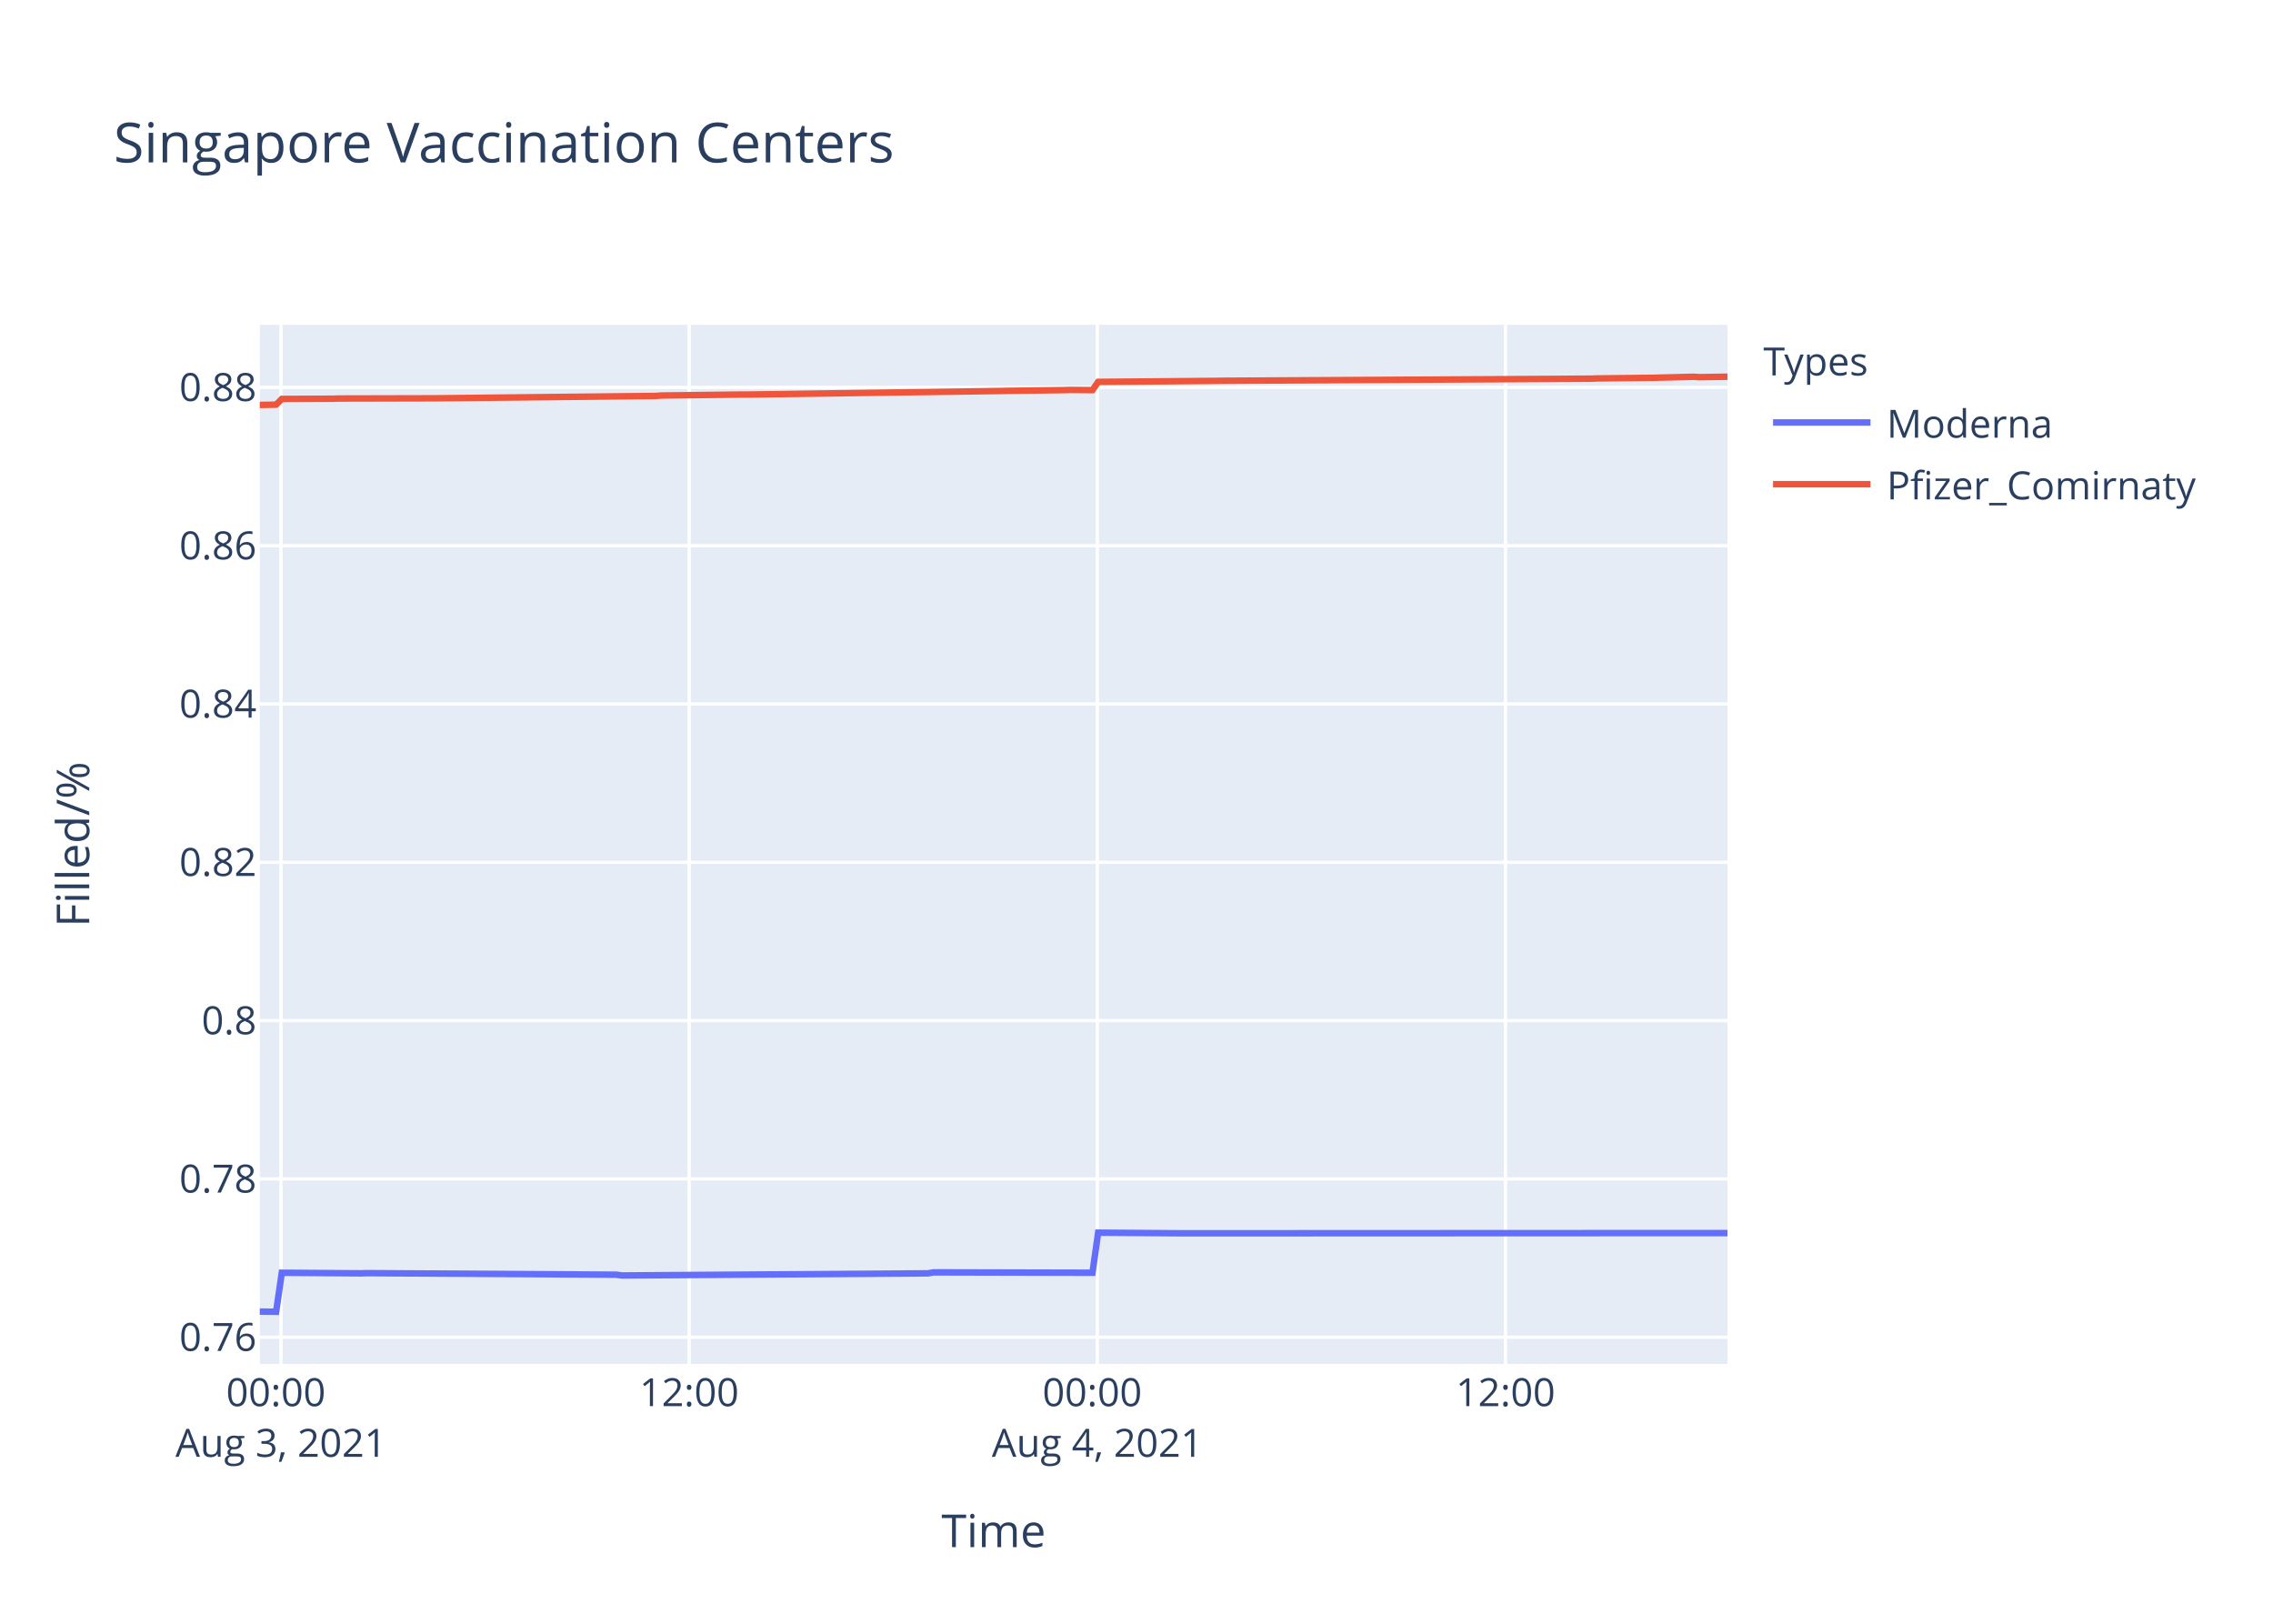
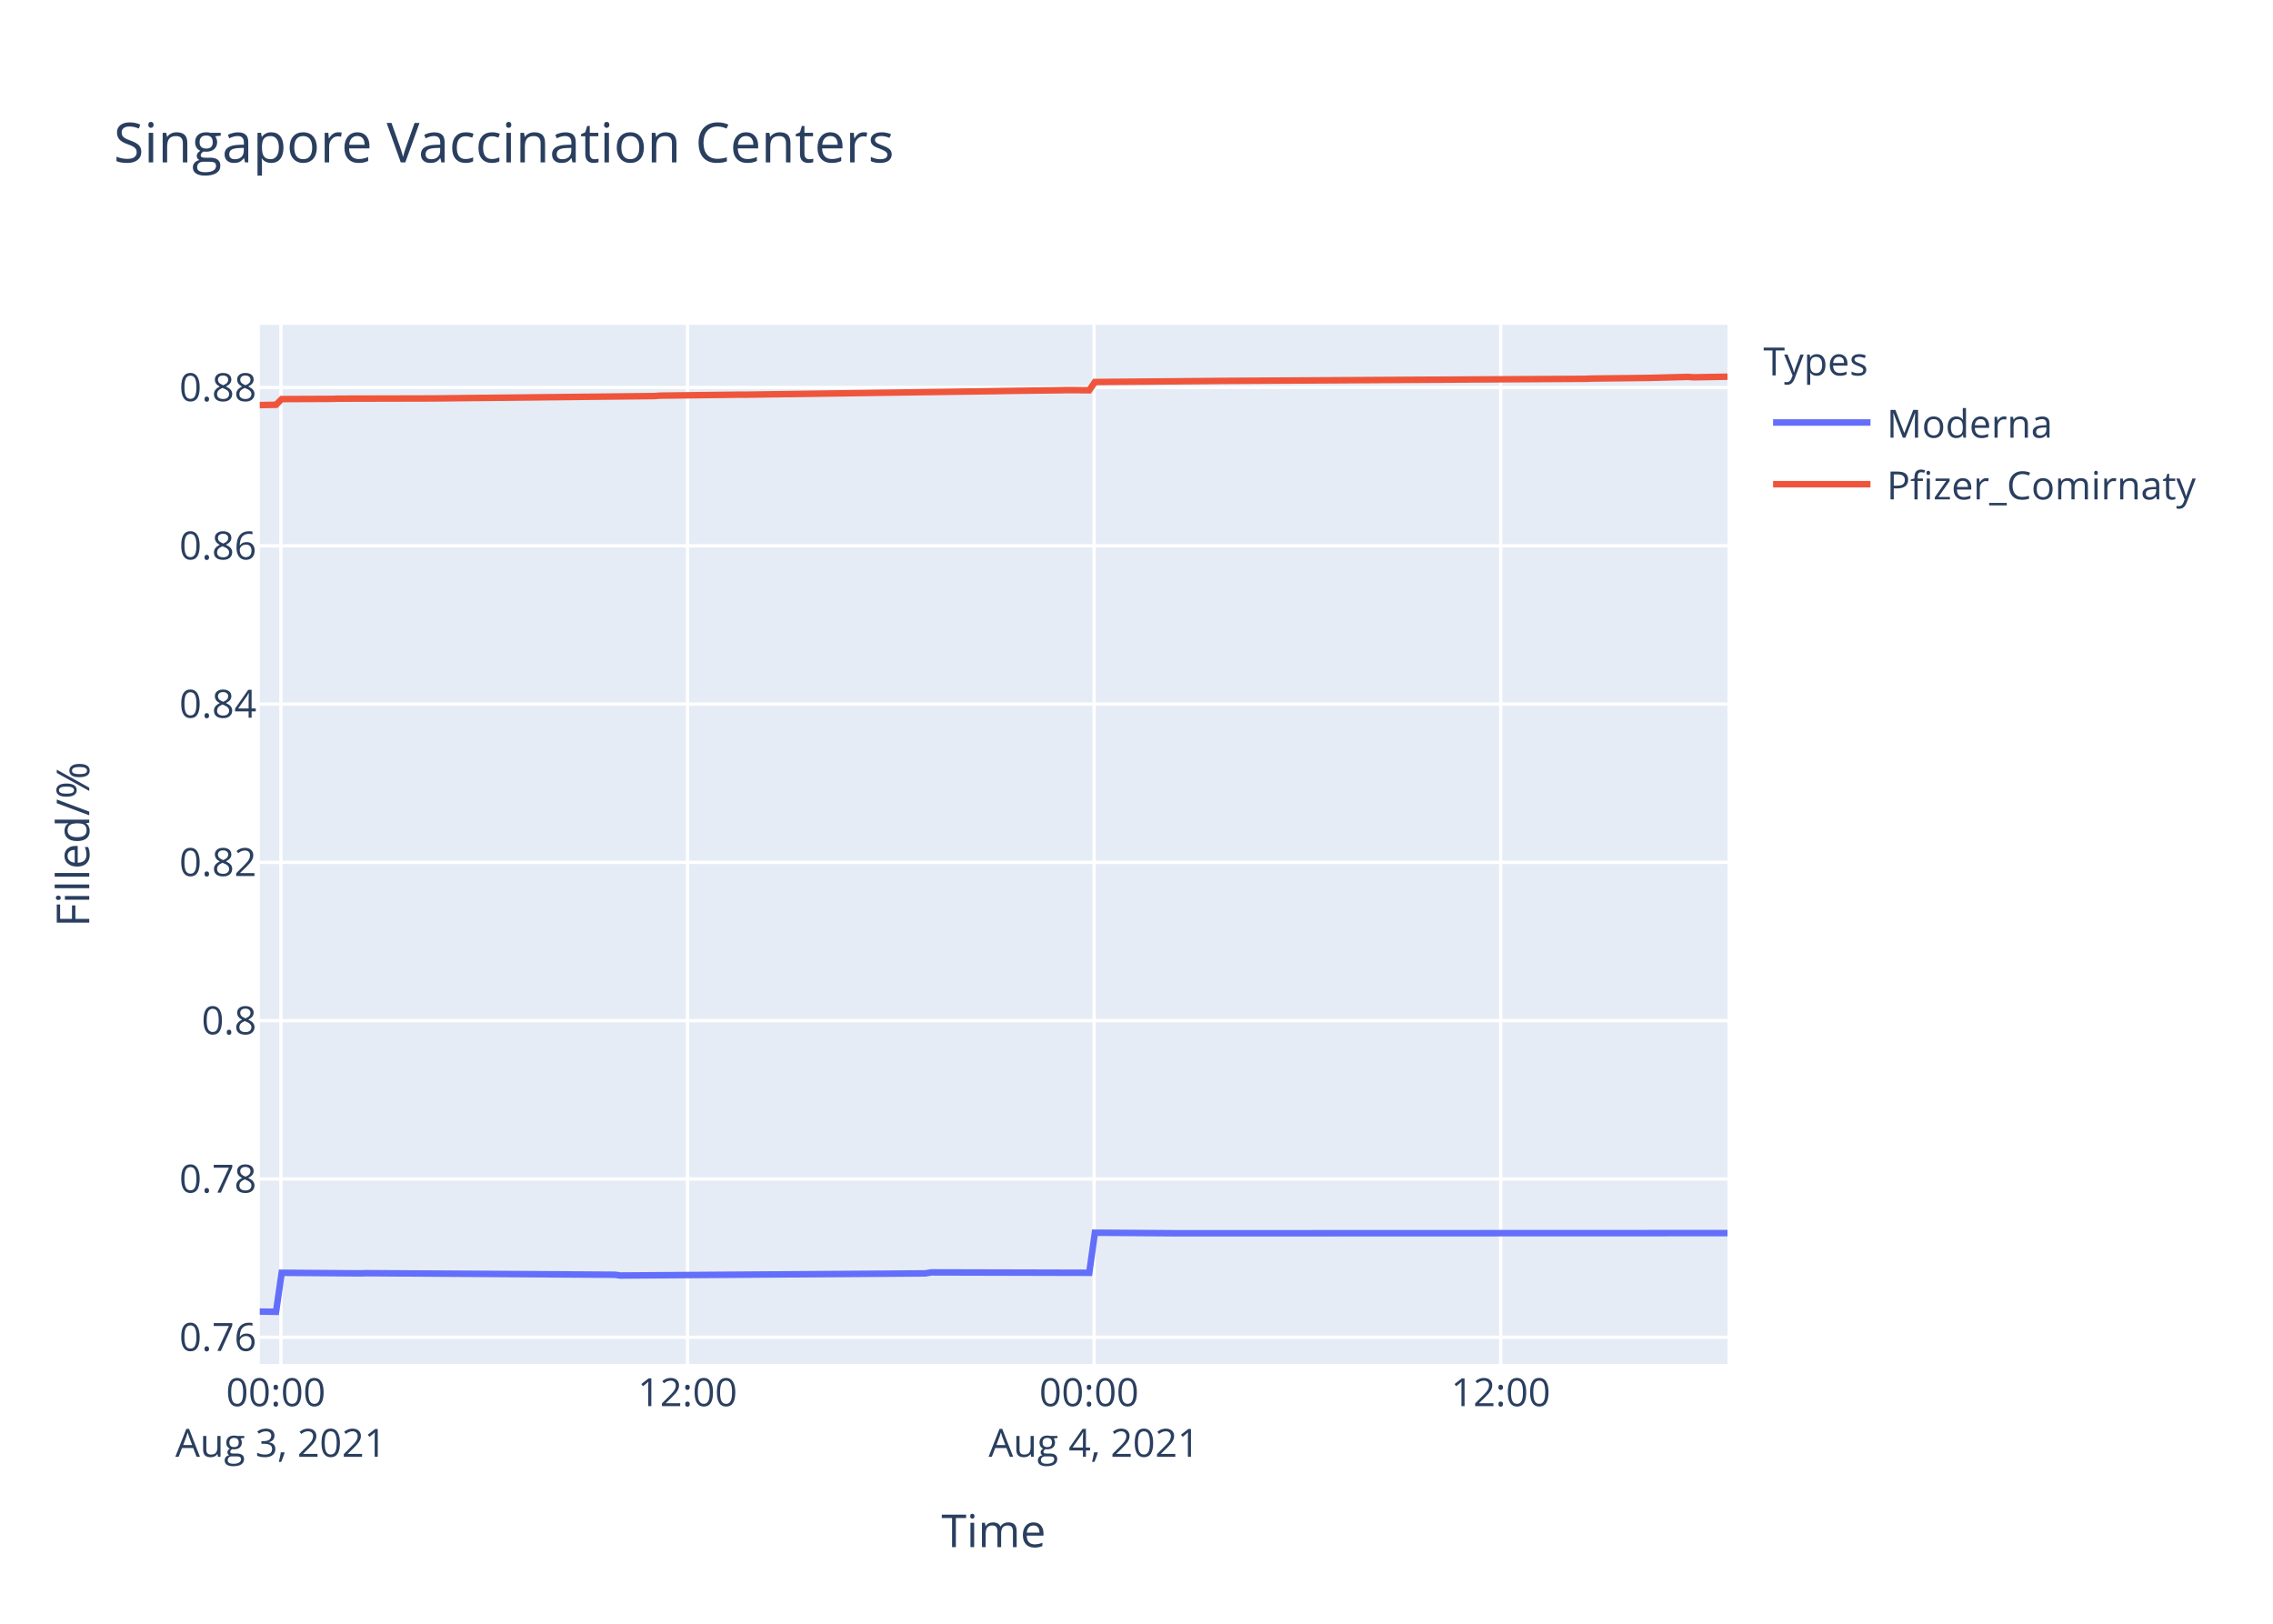
<svg xmlns="http://www.w3.org/2000/svg" class="main-svg" width="700" height="500" style="" viewBox="0 0 700 500">
  <rect x="0" y="0" width="700" height="500" style="fill: rgb(255, 255, 255); fill-opacity: 1;" />
-   <defs id="defs-6282f1">
+   <defs id="defs-6acd69">
    <g class="clips">
-       <clipPath id="clip6282f1xyplot" class="plotclip">
+       <clipPath id="clip6acd69xyplot" class="plotclip">
        <rect width="452" height="320" />
      </clipPath>
-       <clipPath class="axesclip" id="clip6282f1x">
+       <clipPath class="axesclip" id="clip6acd69x">
        <rect x="80" y="0" width="452" height="500" />
      </clipPath>
-       <clipPath class="axesclip" id="clip6282f1y">
+       <clipPath class="axesclip" id="clip6acd69y">
        <rect x="0" y="100" width="700" height="320" />
      </clipPath>
-       <clipPath class="axesclip" id="clip6282f1xy">
+       <clipPath class="axesclip" id="clip6acd69xy">
        <rect x="80" y="100" width="452" height="320" />
      </clipPath>
    </g>
    <g class="gradients" />
  </defs>
  <g class="bglayer">
    <rect class="bg" x="80" y="100" width="452" height="320" style="fill: rgb(229, 236, 246); fill-opacity: 1; stroke-width: 0;" />
  </g>
  <g class="layer-below">
    <g class="imagelayer" />
    <g class="shapelayer" />
  </g>
  <g class="cartesianlayer">
    <g class="subplot xy">
      <g class="layer-subplot">
        <g class="shapelayer" />
        <g class="imagelayer" />
      </g>
      <g class="gridlayer">
        <g class="x">
-           <path class="xgrid crisp" transform="translate(86.52,0)" d="M0,100v320" style="stroke: rgb(255, 255, 255); stroke-opacity: 1; stroke-width: 1px;" />
-           <path class="xgrid crisp" transform="translate(212.23,0)" d="M0,100v320" style="stroke: rgb(255, 255, 255); stroke-opacity: 1; stroke-width: 1px;" />
-           <path class="xgrid crisp" transform="translate(337.93,0)" d="M0,100v320" style="stroke: rgb(255, 255, 255); stroke-opacity: 1; stroke-width: 1px;" />
-           <path class="xgrid crisp" transform="translate(463.64,0)" d="M0,100v320" style="stroke: rgb(255, 255, 255); stroke-opacity: 1; stroke-width: 1px;" />
+           <path class="xgrid crisp" transform="translate(86.5,0)" d="M0,100v320" style="stroke: rgb(255, 255, 255); stroke-opacity: 1; stroke-width: 1px;" />
+           <path class="xgrid crisp" transform="translate(211.72,0)" d="M0,100v320" style="stroke: rgb(255, 255, 255); stroke-opacity: 1; stroke-width: 1px;" />
+           <path class="xgrid crisp" transform="translate(336.94,0)" d="M0,100v320" style="stroke: rgb(255, 255, 255); stroke-opacity: 1; stroke-width: 1px;" />
+           <path class="xgrid crisp" transform="translate(462.16,0)" d="M0,100v320" style="stroke: rgb(255, 255, 255); stroke-opacity: 1; stroke-width: 1px;" />
        </g>
        <g class="y">
          <path class="ygrid crisp" transform="translate(0,411.78)" d="M80,0h452" style="stroke: rgb(255, 255, 255); stroke-opacity: 1; stroke-width: 1px;" />
-           <path class="ygrid crisp" transform="translate(0,363.03)" d="M80,0h452" style="stroke: rgb(255, 255, 255); stroke-opacity: 1; stroke-width: 1px;" />
-           <path class="ygrid crisp" transform="translate(0,314.28)" d="M80,0h452" style="stroke: rgb(255, 255, 255); stroke-opacity: 1; stroke-width: 1px;" />
-           <path class="ygrid crisp" transform="translate(0,265.53)" d="M80,0h452" style="stroke: rgb(255, 255, 255); stroke-opacity: 1; stroke-width: 1px;" />
-           <path class="ygrid crisp" transform="translate(0,216.78)" d="M80,0h452" style="stroke: rgb(255, 255, 255); stroke-opacity: 1; stroke-width: 1px;" />
-           <path class="ygrid crisp" transform="translate(0,168.04)" d="M80,0h452" style="stroke: rgb(255, 255, 255); stroke-opacity: 1; stroke-width: 1px;" />
-           <path class="ygrid crisp" transform="translate(0,119.29)" d="M80,0h452" style="stroke: rgb(255, 255, 255); stroke-opacity: 1; stroke-width: 1px;" />
+           <path class="ygrid crisp" transform="translate(0,363.04)" d="M80,0h452" style="stroke: rgb(255, 255, 255); stroke-opacity: 1; stroke-width: 1px;" />
+           <path class="ygrid crisp" transform="translate(0,314.29)" d="M80,0h452" style="stroke: rgb(255, 255, 255); stroke-opacity: 1; stroke-width: 1px;" />
+           <path class="ygrid crisp" transform="translate(0,265.55)" d="M80,0h452" style="stroke: rgb(255, 255, 255); stroke-opacity: 1; stroke-width: 1px;" />
+           <path class="ygrid crisp" transform="translate(0,216.81)" d="M80,0h452" style="stroke: rgb(255, 255, 255); stroke-opacity: 1; stroke-width: 1px;" />
+           <path class="ygrid crisp" transform="translate(0,168.07)" d="M80,0h452" style="stroke: rgb(255, 255, 255); stroke-opacity: 1; stroke-width: 1px;" />
+           <path class="ygrid crisp" transform="translate(0,119.33)" d="M80,0h452" style="stroke: rgb(255, 255, 255); stroke-opacity: 1; stroke-width: 1px;" />
        </g>
      </g>
      <g class="zerolinelayer" />
      <path class="xlines-below" />
      <path class="ylines-below" />
      <g class="overlines-below" />
      <g class="xaxislayer-below" />
      <g class="yaxislayer-below" />
      <g class="overaxes-below" />
-       <g class="plot" transform="translate(80,100)" clip-path="url('#clip6282f1xyplot')">
+       <g class="plot" transform="translate(80,100)" clip-path="url('#clip6acd69xyplot')">
        <g class="scatterlayer mlayer">
-           <g class="trace scatter traced7fc51" style="stroke-miterlimit: 2; opacity: 1;">
+           <g class="trace scatter tracebbf2a7" style="stroke-miterlimit: 2; opacity: 1;">
            <g class="fills" />
            <g class="errorbars" />
            <g class="lines">
-               <path class="js-line" d="M0,303.88L5.03,303.94L6.78,291.92L31.22,292.1L32.96,292.04L109.79,292.52L111.53,292.76L205.82,292.1L207.56,291.8L256.44,291.92L258.19,279.58L284.37,279.77L286.12,279.77L452,279.7" style="vector-effect: non-scaling-stroke; fill: none; stroke: rgb(99, 110, 250); stroke-opacity: 1; stroke-width: 2px; opacity: 1;" />
+               <path class="js-line" d="M0,303.88L5.01,303.94L6.75,291.93L31.1,292.11L32.84,292.05L109.36,292.53L111.1,292.77L205.02,292.11L206.75,291.81L255.45,291.93L257.19,279.59L283.27,279.77L285.01,279.77L452,279.71" style="vector-effect: non-scaling-stroke; fill: none; stroke: rgb(99, 110, 250); stroke-opacity: 1; stroke-width: 2px; opacity: 1;" />
            </g>
            <g class="points" />
            <g class="text" />
          </g>
-           <g class="trace scatter trace3a9f7e" style="stroke-miterlimit: 2; opacity: 1;">
+           <g class="trace scatter tracea6e4df" style="stroke-miterlimit: 2; opacity: 1;">
            <g class="fills" />
            <g class="errorbars" />
            <g class="lines">
-               <path class="js-line" d="M0,24.7L5.03,24.6L6.78,22.85L22.49,22.78L24.24,22.72L53.92,22.65L55.66,22.63L122.01,21.92L123.74,21.79L148.19,21.49L149.94,21.5L228.51,20.39L230.24,20.35L247.71,20.13L249.46,20.07L256.44,20.13L258.19,17.59L294.85,17.28L296.59,17.25L410.1,16.6L411.85,16.53L427.56,16.35L429.31,16.33L441.53,16.02L443.28,16.14L452,16" style="vector-effect: non-scaling-stroke; fill: none; stroke: rgb(239, 85, 59); stroke-opacity: 1; stroke-width: 2px; opacity: 1;" />
+               <path class="js-line" d="M0,24.74L5.01,24.64L6.75,22.89L22.41,22.82L24.15,22.76L53.72,22.69L55.45,22.67L121.54,21.96L123.27,21.83L147.62,21.53L149.36,21.54L227.62,20.43L229.35,20.39L246.75,20.17L248.5,20.12L255.45,20.18L257.19,17.63L293.71,17.32L295.45,17.3L408.51,16.64L410.26,16.57L425.91,16.39L427.65,16.37L439.82,16.06L441.56,16.18L452,16" style="vector-effect: non-scaling-stroke; fill: none; stroke: rgb(239, 85, 59); stroke-opacity: 1; stroke-width: 2px; opacity: 1;" />
            </g>
            <g class="points" />
            <g class="text" />
          </g>
        </g>
      </g>
      <g class="overplot" />
      <path class="xlines-above crisp" d="M0,0" style="fill: none;" />
      <path class="ylines-above crisp" d="M0,0" style="fill: none;" />
      <g class="overlines-above" />
      <g class="xaxislayer-above">
        <g class="xtick">
-           <text text-anchor="middle" x="0" y="433" transform="translate(86.52,0)" style="font-family: 'Open Sans', verdana, arial, sans-serif; font-size: 12px; fill: rgb(42, 63, 95); fill-opacity: 1; white-space: pre;">
+           <text text-anchor="middle" x="0" y="433" transform="translate(86.5,0)" style="font-family: 'Open Sans', verdana, arial, sans-serif; font-size: 12px; fill: rgb(42, 63, 95); fill-opacity: 1; white-space: pre;">
            <tspan class="line" dy="0em" x="0" y="433">00:00</tspan>
            <tspan class="line" dy="1.3em" x="0" y="433">Aug 3, 2021</tspan>
          </text>
        </g>
        <g class="xtick">
-           <text text-anchor="middle" x="0" y="433" transform="translate(212.23,0)" style="font-family: 'Open Sans', verdana, arial, sans-serif; font-size: 12px; fill: rgb(42, 63, 95); fill-opacity: 1; white-space: pre;">12:00</text>
+           <text text-anchor="middle" x="0" y="433" transform="translate(211.72,0)" style="font-family: 'Open Sans', verdana, arial, sans-serif; font-size: 12px; fill: rgb(42, 63, 95); fill-opacity: 1; white-space: pre;">12:00</text>
        </g>
        <g class="xtick">
-           <text text-anchor="middle" x="0" y="433" transform="translate(337.93,0)" style="font-family: 'Open Sans', verdana, arial, sans-serif; font-size: 12px; fill: rgb(42, 63, 95); fill-opacity: 1; white-space: pre;">
+           <text text-anchor="middle" x="0" y="433" transform="translate(336.94,0)" style="font-family: 'Open Sans', verdana, arial, sans-serif; font-size: 12px; fill: rgb(42, 63, 95); fill-opacity: 1; white-space: pre;">
            <tspan class="line" dy="0em" x="0" y="433">00:00</tspan>
            <tspan class="line" dy="1.3em" x="0" y="433">Aug 4, 2021</tspan>
          </text>
        </g>
        <g class="xtick">
-           <text text-anchor="middle" x="0" y="433" transform="translate(463.64,0)" style="font-family: 'Open Sans', verdana, arial, sans-serif; font-size: 12px; fill: rgb(42, 63, 95); fill-opacity: 1; white-space: pre;">12:00</text>
+           <text text-anchor="middle" x="0" y="433" transform="translate(462.16,0)" style="font-family: 'Open Sans', verdana, arial, sans-serif; font-size: 12px; fill: rgb(42, 63, 95); fill-opacity: 1; white-space: pre;">12:00</text>
        </g>
      </g>
      <g class="yaxislayer-above">
        <g class="ytick">
          <text text-anchor="end" x="79" y="4.2" transform="translate(0,411.78)" style="font-family: 'Open Sans', verdana, arial, sans-serif; font-size: 12px; fill: rgb(42, 63, 95); fill-opacity: 1; white-space: pre;">0.76</text>
        </g>
        <g class="ytick">
-           <text text-anchor="end" x="79" y="4.2" transform="translate(0,363.03)" style="font-family: 'Open Sans', verdana, arial, sans-serif; font-size: 12px; fill: rgb(42, 63, 95); fill-opacity: 1; white-space: pre;">0.78</text>
+           <text text-anchor="end" x="79" y="4.2" transform="translate(0,363.04)" style="font-family: 'Open Sans', verdana, arial, sans-serif; font-size: 12px; fill: rgb(42, 63, 95); fill-opacity: 1; white-space: pre;">0.78</text>
        </g>
        <g class="ytick">
-           <text text-anchor="end" x="79" y="4.2" transform="translate(0,314.28)" style="font-family: 'Open Sans', verdana, arial, sans-serif; font-size: 12px; fill: rgb(42, 63, 95); fill-opacity: 1; white-space: pre;">0.8</text>
+           <text text-anchor="end" x="79" y="4.2" transform="translate(0,314.29)" style="font-family: 'Open Sans', verdana, arial, sans-serif; font-size: 12px; fill: rgb(42, 63, 95); fill-opacity: 1; white-space: pre;">0.8</text>
        </g>
        <g class="ytick">
-           <text text-anchor="end" x="79" y="4.2" transform="translate(0,265.53)" style="font-family: 'Open Sans', verdana, arial, sans-serif; font-size: 12px; fill: rgb(42, 63, 95); fill-opacity: 1; white-space: pre;">0.82</text>
+           <text text-anchor="end" x="79" y="4.2" transform="translate(0,265.55)" style="font-family: 'Open Sans', verdana, arial, sans-serif; font-size: 12px; fill: rgb(42, 63, 95); fill-opacity: 1; white-space: pre;">0.82</text>
        </g>
        <g class="ytick">
-           <text text-anchor="end" x="79" y="4.2" transform="translate(0,216.78)" style="font-family: 'Open Sans', verdana, arial, sans-serif; font-size: 12px; fill: rgb(42, 63, 95); fill-opacity: 1; white-space: pre;">0.84</text>
+           <text text-anchor="end" x="79" y="4.2" transform="translate(0,216.81)" style="font-family: 'Open Sans', verdana, arial, sans-serif; font-size: 12px; fill: rgb(42, 63, 95); fill-opacity: 1; white-space: pre;">0.84</text>
        </g>
        <g class="ytick">
-           <text text-anchor="end" x="79" y="4.2" transform="translate(0,168.04)" style="font-family: 'Open Sans', verdana, arial, sans-serif; font-size: 12px; fill: rgb(42, 63, 95); fill-opacity: 1; white-space: pre;">0.86</text>
+           <text text-anchor="end" x="79" y="4.2" transform="translate(0,168.07)" style="font-family: 'Open Sans', verdana, arial, sans-serif; font-size: 12px; fill: rgb(42, 63, 95); fill-opacity: 1; white-space: pre;">0.86</text>
        </g>
        <g class="ytick">
-           <text text-anchor="end" x="79" y="4.2" transform="translate(0,119.29)" style="font-family: 'Open Sans', verdana, arial, sans-serif; font-size: 12px; fill: rgb(42, 63, 95); fill-opacity: 1; white-space: pre;">0.88</text>
+           <text text-anchor="end" x="79" y="4.2" transform="translate(0,119.33)" style="font-family: 'Open Sans', verdana, arial, sans-serif; font-size: 12px; fill: rgb(42, 63, 95); fill-opacity: 1; white-space: pre;">0.88</text>
        </g>
      </g>
      <g class="overaxes-above" />
    </g>
  </g>
  <g class="polarlayer" />
  <g class="ternarylayer" />
  <g class="geolayer" />
  <g class="funnelarealayer" />
  <g class="pielayer" />
  <g class="treemaplayer" />
  <g class="sunburstlayer" />
  <g class="glimages" />
-   <defs id="topdefs-6282f1">
+   <defs id="topdefs-6acd69">
    <g class="clips" />
-     <clipPath id="legend6282f1">
+     <clipPath id="legend6acd69">
      <rect width="147" height="64" x="0" y="0" />
    </clipPath>
  </defs>
  <g class="layer-above">
    <g class="imagelayer" />
    <g class="shapelayer" />
  </g>
  <g class="infolayer">
    <g class="legend" pointer-events="all" transform="translate(541.04,100)">
      <rect class="bg" shape-rendering="crispEdges" width="147" height="64" x="0" y="0" style="stroke: rgb(68, 68, 68); stroke-opacity: 1; fill: rgb(255, 255, 255); fill-opacity: 1; stroke-width: 0px;" />
-       <g class="scrollbox" transform="" clip-path="url('#legend6282f1')">
+       <g class="scrollbox" transform="" clip-path="url('#legend6acd69')">
        <text class="legendtitletext" text-anchor="start" x="2" y="15.6" style="font-family: 'Open Sans', verdana, arial, sans-serif; font-size: 12px; fill: rgb(42, 63, 95); fill-opacity: 1; white-space: pre;">Types</text>
        <g class="groups" transform="">
          <g class="traces" transform="translate(0,30.1)" style="opacity: 1;">
            <text class="legendtext" text-anchor="start" x="40" y="4.68" style="font-family: 'Open Sans', verdana, arial, sans-serif; font-size: 12px; fill: rgb(42, 63, 95); fill-opacity: 1; white-space: pre;">Moderna</text>
            <g class="layers" style="opacity: 1;">
              <g class="legendfill" />
              <g class="legendlines">
                <path class="js-line" d="M5,0h30" style="fill: none; stroke: rgb(99, 110, 250); stroke-opacity: 1; stroke-width: 2px;" />
              </g>
              <g class="legendsymbols">
                <g class="legendpoints" />
              </g>
            </g>
            <rect class="legendtoggle" x="0" y="-9.5" width="141.656" height="19" style="fill: rgb(0, 0, 0); fill-opacity: 0;" />
          </g>
        </g>
        <g class="groups" transform="">
          <g class="traces" transform="translate(0,49.1)" style="opacity: 1;">
            <text class="legendtext" text-anchor="start" x="40" y="4.68" style="font-family: 'Open Sans', verdana, arial, sans-serif; font-size: 12px; fill: rgb(42, 63, 95); fill-opacity: 1; white-space: pre;">Pfizer_Comirnaty</text>
            <g class="layers" style="opacity: 1;">
              <g class="legendfill" />
              <g class="legendlines">
                <path class="js-line" d="M5,0h30" style="fill: none; stroke: rgb(239, 85, 59); stroke-opacity: 1; stroke-width: 2px;" />
              </g>
              <g class="legendsymbols">
                <g class="legendpoints" />
              </g>
            </g>
            <rect class="legendtoggle" x="0" y="-9.5" width="141.656" height="19" style="fill: rgb(0, 0, 0); fill-opacity: 0;" />
          </g>
        </g>
      </g>
      <rect class="scrollbar" rx="20" ry="3" width="0" height="0" x="0" y="0" style="fill: rgb(128, 139, 164); fill-opacity: 1;" />
    </g>
    <g class="g-gtitle">
      <text class="gtitle" x="35" y="50" text-anchor="start" dy="0em" style="font-family: 'Open Sans', verdana, arial, sans-serif; font-size: 17px; fill: rgb(42, 63, 95); opacity: 1; font-weight: normal; white-space: pre;">Singapore Vaccination Centers</text>
    </g>
    <g class="g-xtitle">
      <text class="xtitle" x="306" y="476.409" text-anchor="middle" style="font-family: 'Open Sans', verdana, arial, sans-serif; font-size: 14px; fill: rgb(42, 63, 95); opacity: 1; font-weight: normal; white-space: pre;">Time</text>
    </g>
    <g class="g-ytitle">
      <text class="ytitle" transform="rotate(-90,27.48125,260)" x="27.481" y="260" text-anchor="middle" style="font-family: 'Open Sans', verdana, arial, sans-serif; font-size: 14px; fill: rgb(42, 63, 95); opacity: 1; font-weight: normal; white-space: pre;">Filled/%</text>
    </g>
  </g>
</svg>
